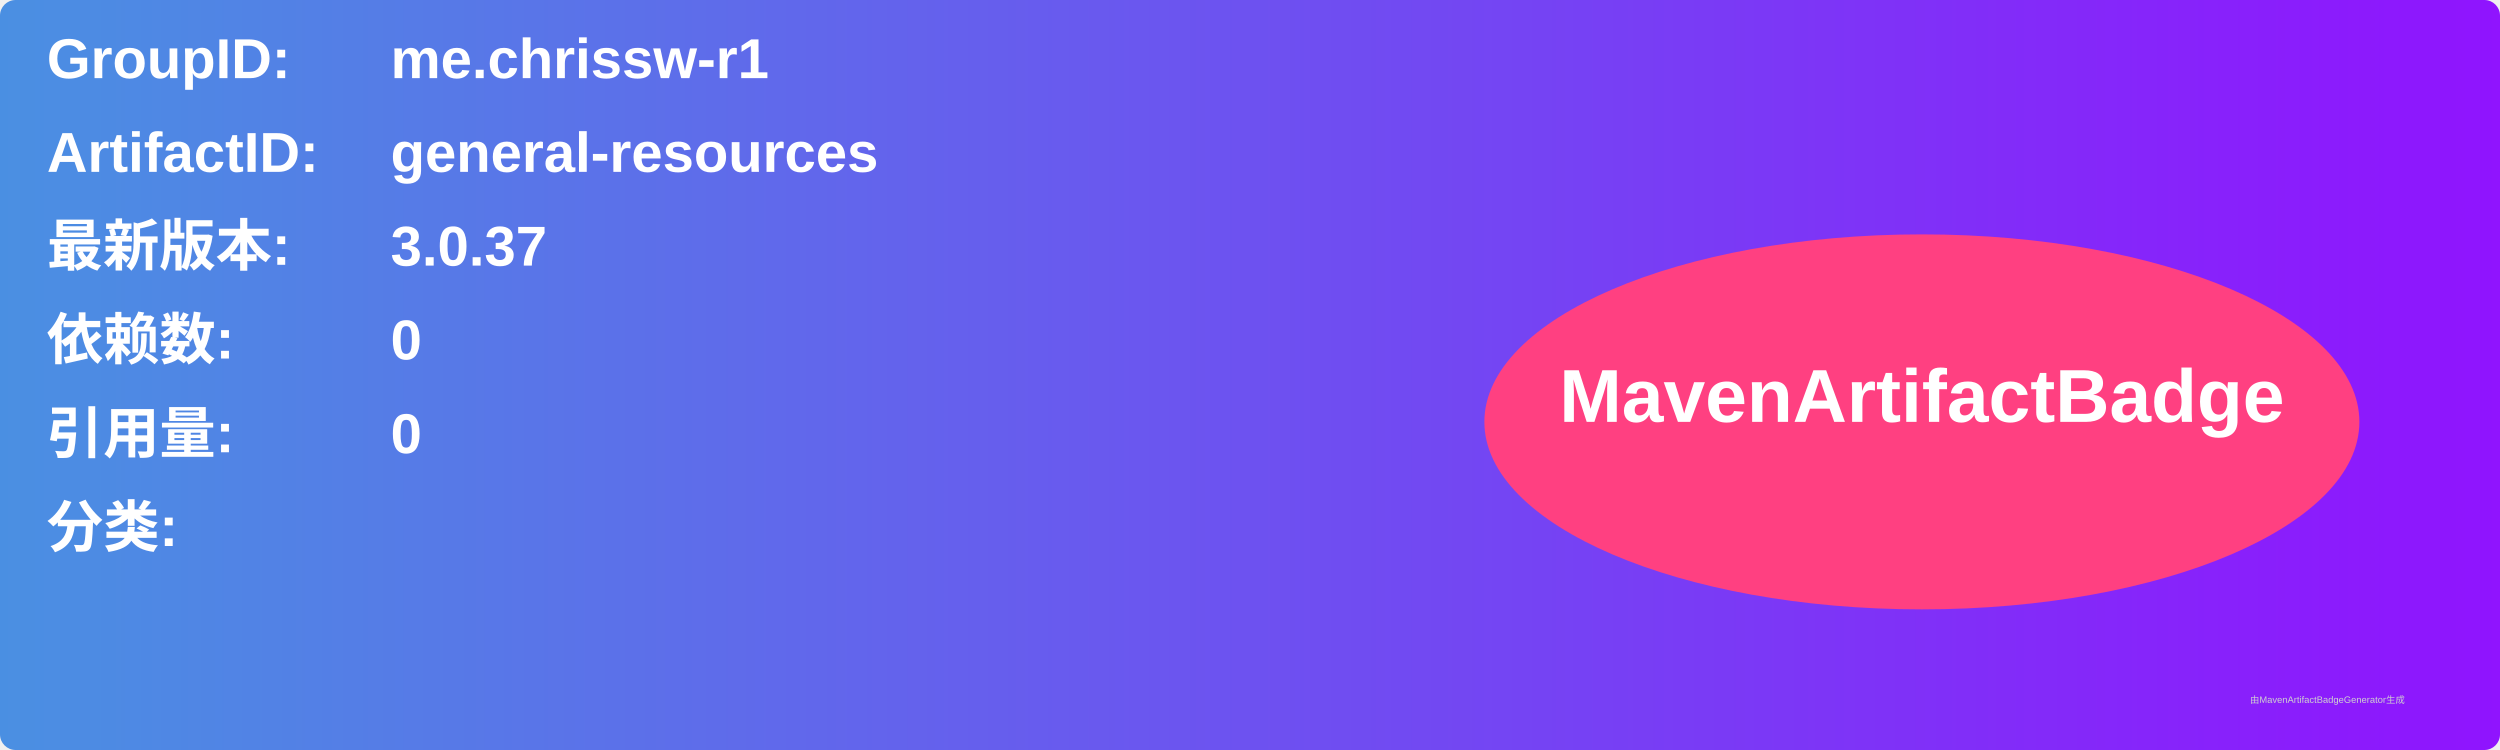
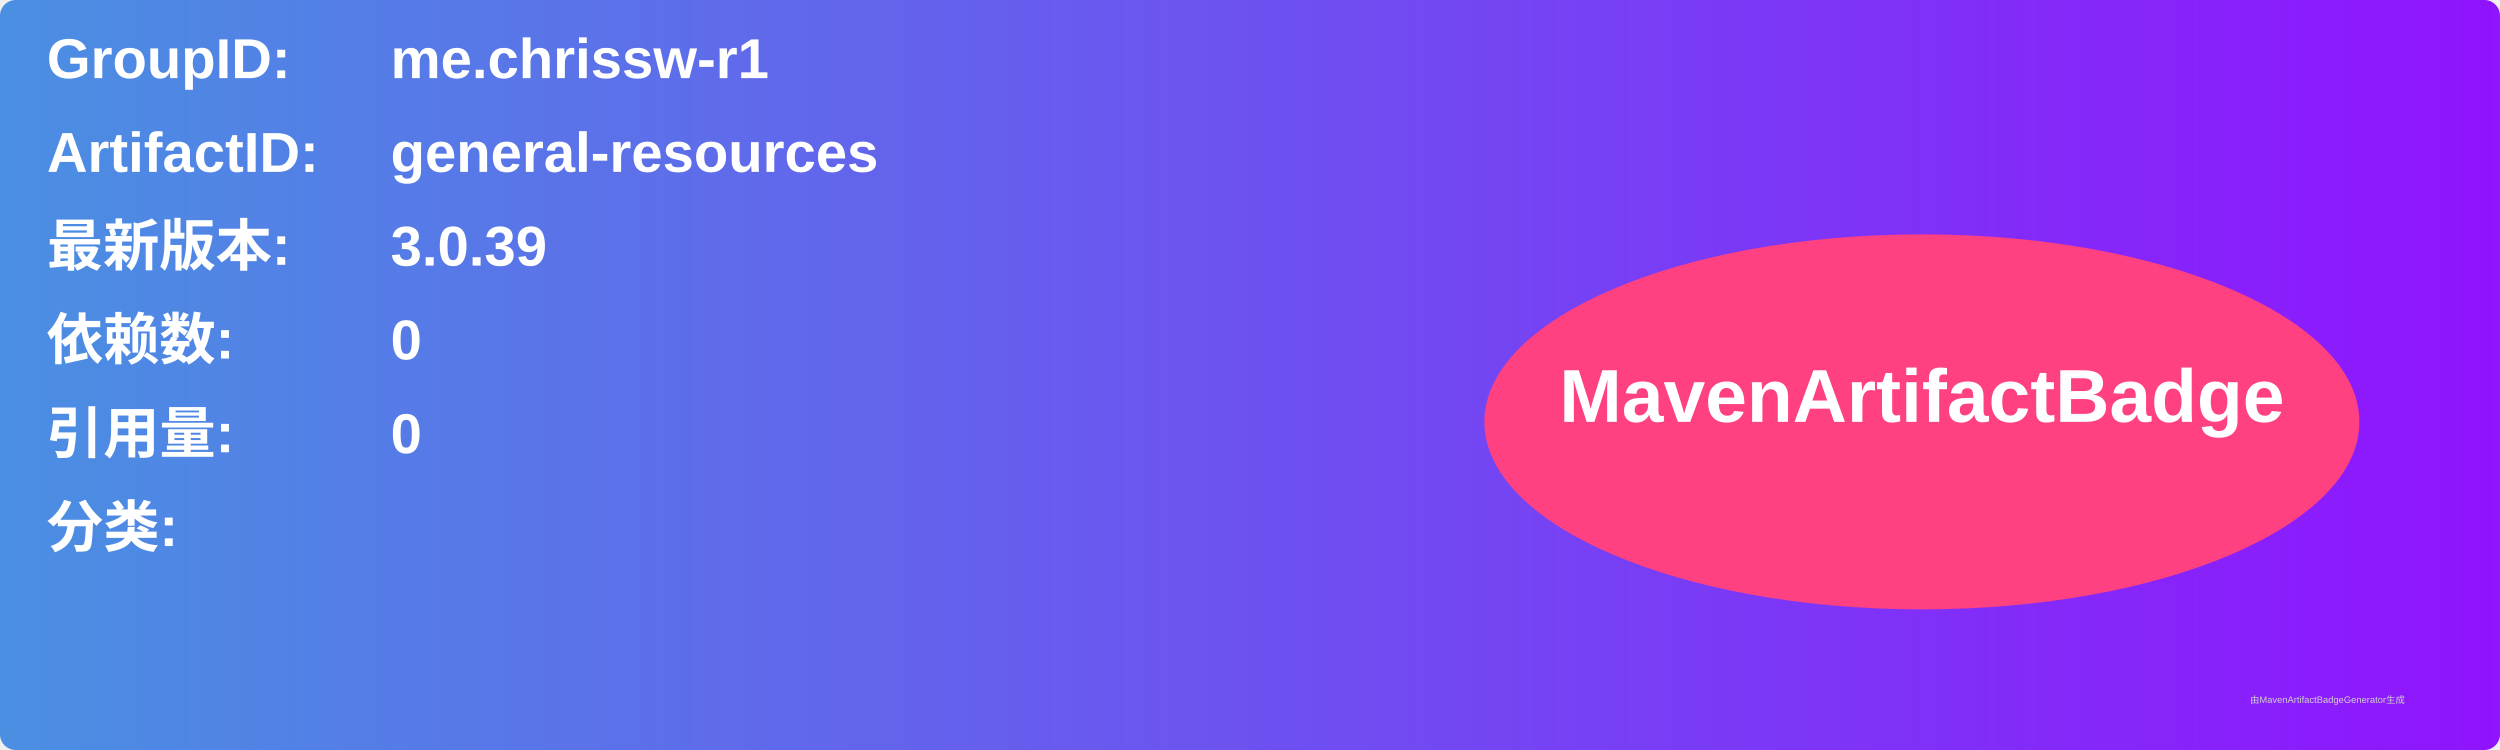
<svg xmlns="http://www.w3.org/2000/svg" width="800" height="240" viewBox="0 0 800 240">
  <linearGradient id="grad" x1="0%" y1="0%" x2="100%" y2="0%">
    <stop offset="0%" stop-color="#4a90e2" />
    <stop offset="100%" stop-color="#9013fe" />
  </linearGradient>
  <rect width="100%" height="100%" rx="5" ry="5" fill="url(#grad)" />
  <g transform="translate(15, 15)">
    <text x="0" y="10" font-family="Arial" font-size="18" fill="white" font-weight="bold" width="260">GroupID:</text>
    <text x="110" y="10" font-family="Arial" font-size="18" fill="white" font-weight="bold" width="460">me.chrissw-r1</text>
    <text x="0" y="40" font-family="Arial" font-size="18" fill="white" font-weight="bold" width="260">ArtifactID:</text>
    <text x="110" y="40" font-family="Arial" font-size="18" fill="white" font-weight="bold" width="460">general-resources</text>
    <text x="0" y="70" font-family="Arial" font-size="18" fill="white" font-weight="bold">最新版本:</text>
    <text x="110" y="70" font-family="Arial" font-size="18" fill="white" font-weight="bold">
-       <tspan font-weight="bold">3.0.37</tspan>
+       <tspan font-weight="bold">3.0.39</tspan>
    </text>
    <text x="0" y="100" font-family="Arial" font-size="18" fill="white" font-weight="bold">依赖数: </text>
    <text x="110" y="100" font-family="Arial" font-size="18" fill="white">
      <tspan font-weight="bold">0</tspan>
    </text>
    <text x="0" y="130" font-family="Arial" font-size="18" fill="white" font-weight="bold">引用量: </text>
    <text x="110" y="130" font-family="Arial" font-size="18" fill="white">
      <tspan font-weight="bold">0</tspan>
    </text>
    <text x="0" y="160" font-family="Arial" font-size="18" fill="white" font-weight="bold">分类:</text>
    <text x="10" y="190" font-family="Arial" font-size="10" fill="white">
      <tspan font-weight="bold" />
    </text>
    <ellipse cx="600" cy="120" rx="140" ry="60" fill="#ff4081" />
    <text x="600" y="120" text-anchor="middle" font-family="Arial" font-size="24" fill="white" font-weight="bold">MavenArtifactBadge</text>
  </g>
  <text x="720" y="225" font-family="Arial" font-size="3" fill="#d0d0d0">由MavenArtifactBadgeGenerator生成</text>
</svg>
